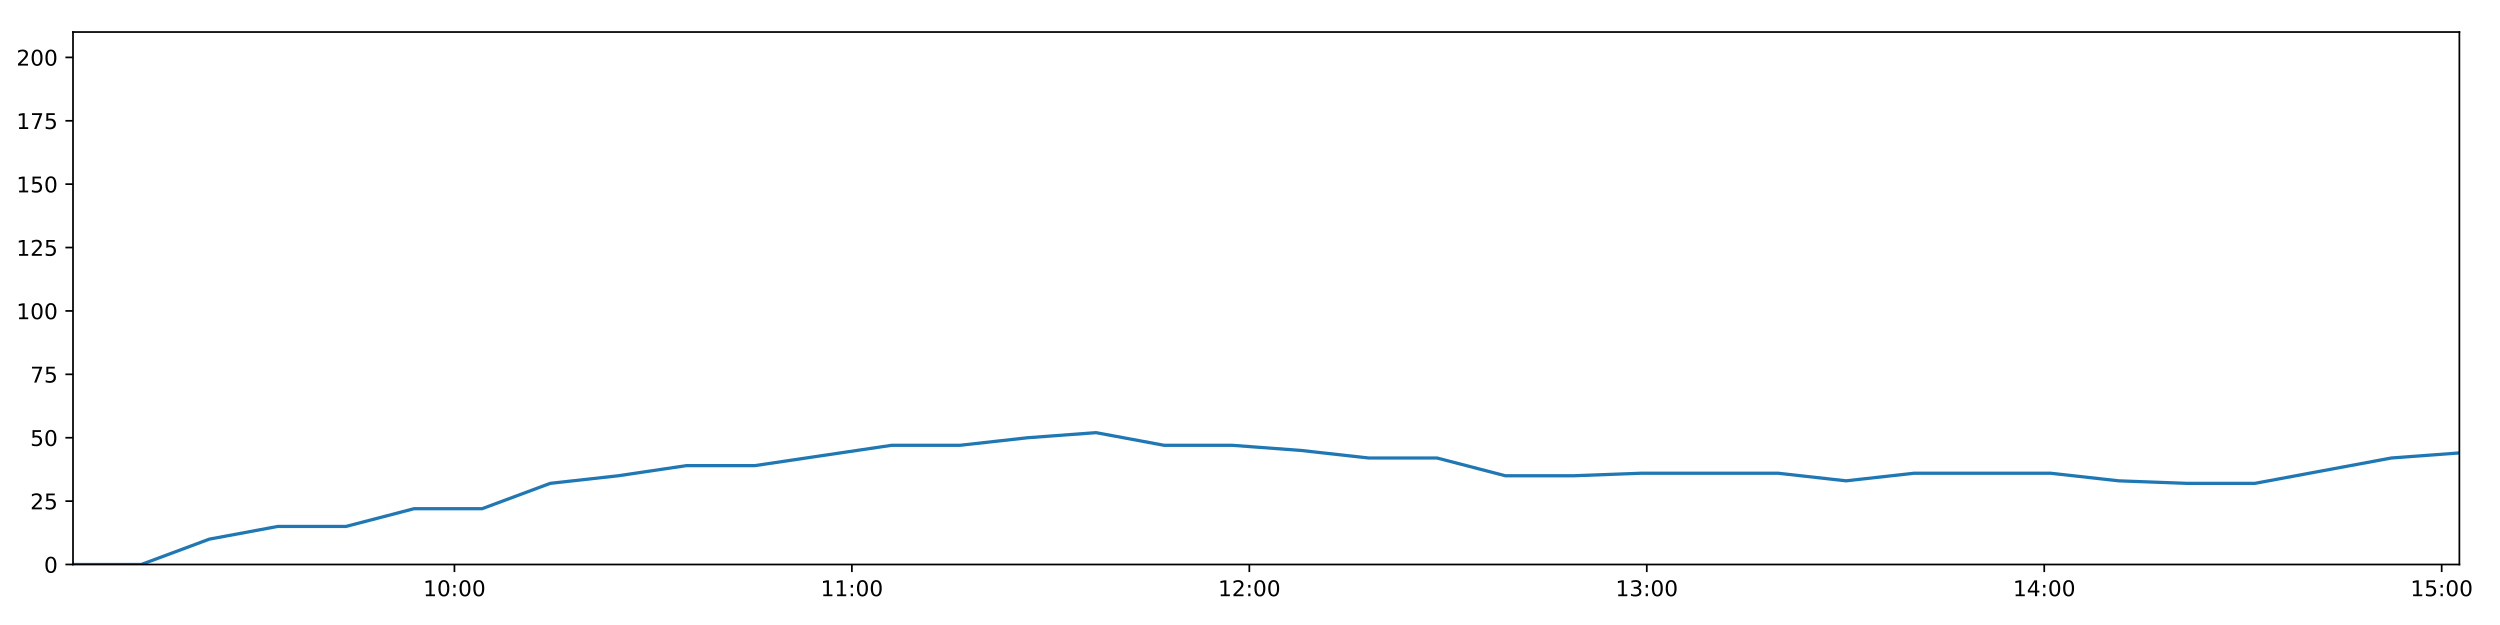
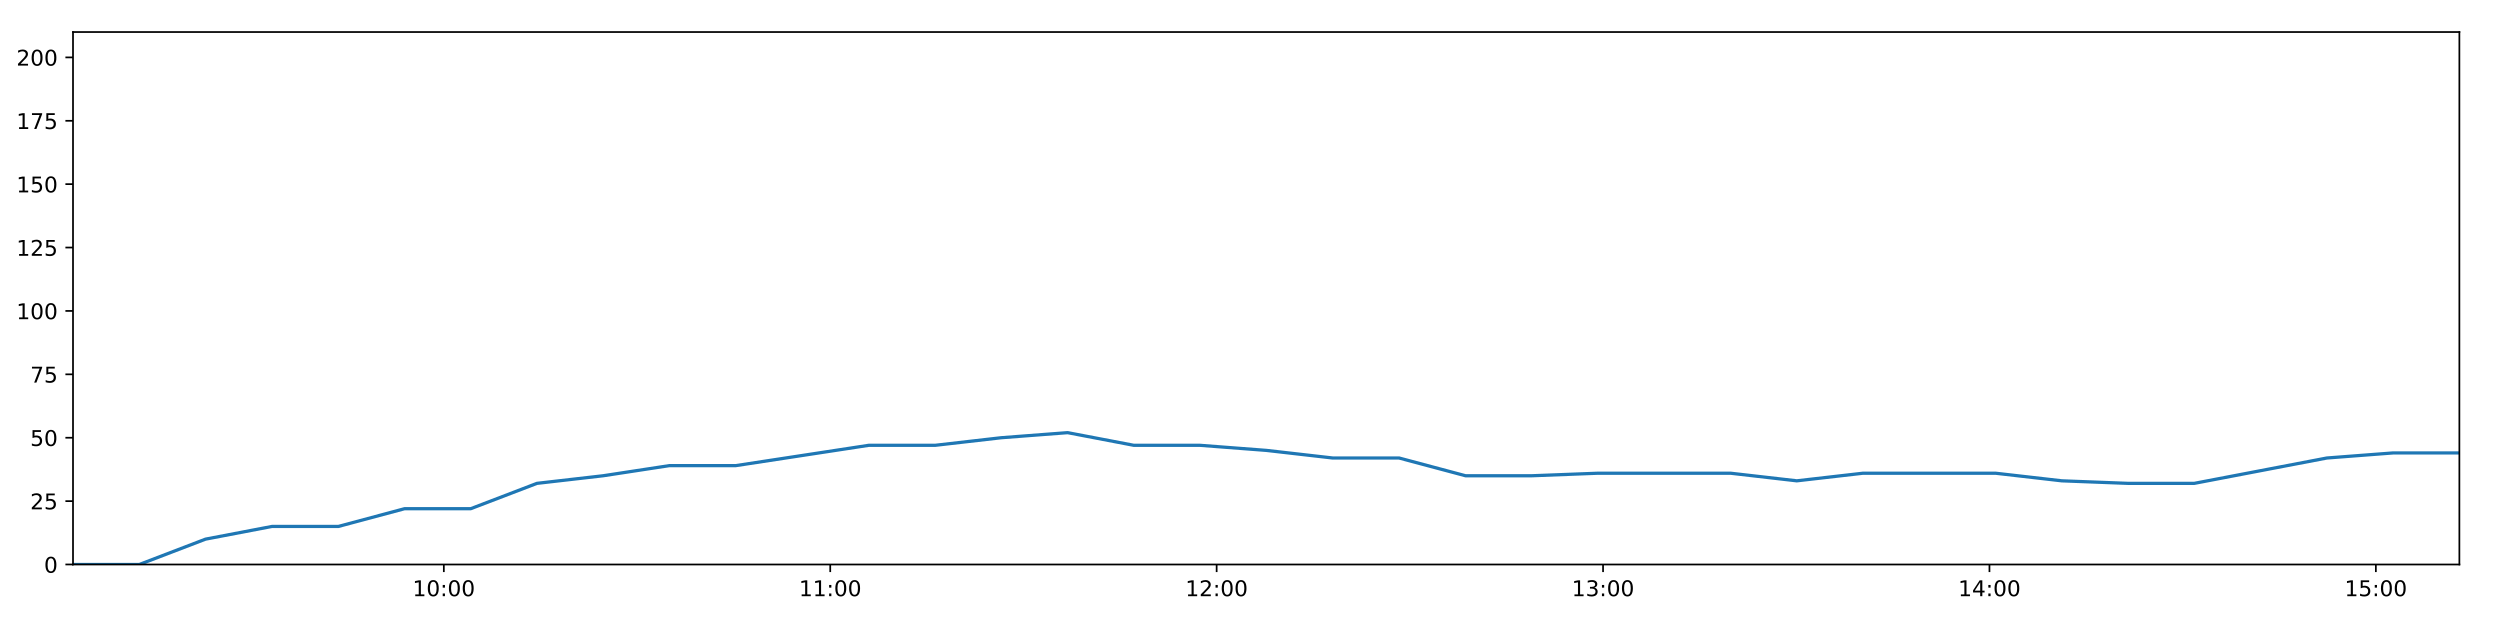
<svg xmlns="http://www.w3.org/2000/svg" xmlns:xlink="http://www.w3.org/1999/xlink" height="288pt" version="1.1" viewBox="0 0 1152 288" width="1152pt">
  <defs>
    <style type="text/css">
*{stroke-linecap:butt;stroke-linejoin:round;}
  </style>
  </defs>
  <g id="figure_1">
    <g id="patch_1">
      <path d="M 0 288  L 1152 288  L 1152 0  L 0 0  z " style="fill:#ffffff;" />
    </g>
    <g id="axes_1">
      <g id="patch_2">
        <path d="M 33.64 260.12  L 1133.28 260.12  L 1133.28 14.76  L 33.64 14.76  z " style="fill:#ffffff;" />
      </g>
      <g id="matplotlib.axis_1">
        <g id="xtick_1">
          <g id="line2d_1">
            <defs>
-               <path d="M 0 0  L 0 3.5  " id="mf796f3c38d" style="stroke:#000000;stroke-width:0.8;" />
-             </defs>
-             <g>
-               <use style="stroke:#000000;stroke-width:0.8;" x="209.403" xlink:href="#mf796f3c38d" y="260.12" />
+               <path d="M 0 0  L 0 3.5  " id="mfd7af25409" style="stroke:#000000;stroke-width:0.8;" />
+             </defs>
+             <g>
+               <use style="stroke:#000000;stroke-width:0.8;" x="204.518" xlink:href="#mfd7af25409" y="260.12" />
            </g>
          </g>
          <g id="text_1">
            <defs>
              <path d="M 12.406 8.297  L 28.516 8.297  L 28.516 63.922  L 10.984 60.406  L 10.984 69.391  L 28.422 72.906  L 38.281 72.906  L 38.281 8.297  L 54.391 8.297  L 54.391 0  L 12.406 0  z " id="DejaVuSans-49" />
              <path d="M 31.781 66.406  Q 24.172 66.406 20.328 58.906  Q 16.5 51.422 16.5 36.375  Q 16.5 21.391 20.328 13.891  Q 24.172 6.391 31.781 6.391  Q 39.453 6.391 43.281 13.891  Q 47.125 21.391 47.125 36.375  Q 47.125 51.422 43.281 58.906  Q 39.453 66.406 31.781 66.406  z M 31.781 74.219  Q 44.047 74.219 50.516 64.516  Q 56.984 54.828 56.984 36.375  Q 56.984 17.969 50.516 8.266  Q 44.047 -1.422 31.781 -1.422  Q 19.531 -1.422 13.062 8.266  Q 6.594 17.969 6.594 36.375  Q 6.594 54.828 13.062 64.516  Q 19.531 74.219 31.781 74.219  z " id="DejaVuSans-48" />
              <path d="M 11.719 12.406  L 22.016 12.406  L 22.016 0  L 11.719 0  z M 11.719 51.703  L 22.016 51.703  L 22.016 39.312  L 11.719 39.312  z " id="DejaVuSans-58" />
            </defs>
-             <g transform="translate(194.9934 274.7184)scale(0.1 -0.1)">
+             <g transform="translate(190.1087 274.7184)scale(0.1 -0.1)">
              <use xlink:href="#DejaVuSans-49" />
              <use x="63.623" xlink:href="#DejaVuSans-48" />
              <use x="127.246" xlink:href="#DejaVuSans-58" />
              <use x="160.938" xlink:href="#DejaVuSans-48" />
              <use x="224.561" xlink:href="#DejaVuSans-48" />
            </g>
          </g>
        </g>
        <g id="xtick_2">
          <g id="line2d_2">
            <g>
-               <use style="stroke:#000000;stroke-width:0.8;" x="392.548" xlink:href="#mf796f3c38d" y="260.12" />
+               <use style="stroke:#000000;stroke-width:0.8;" x="382.574" xlink:href="#mfd7af25409" y="260.12" />
            </g>
          </g>
          <g id="text_2">
-             <g transform="translate(378.1389 274.7184)scale(0.1 -0.1)">
+             <g transform="translate(368.1643 274.7184)scale(0.1 -0.1)">
              <use xlink:href="#DejaVuSans-49" />
              <use x="63.623" xlink:href="#DejaVuSans-49" />
              <use x="127.246" xlink:href="#DejaVuSans-58" />
              <use x="160.938" xlink:href="#DejaVuSans-48" />
              <use x="224.561" xlink:href="#DejaVuSans-48" />
            </g>
          </g>
        </g>
        <g id="xtick_3">
          <g id="line2d_3">
            <g>
-               <use style="stroke:#000000;stroke-width:0.8;" x="575.694" xlink:href="#mf796f3c38d" y="260.12" />
+               <use style="stroke:#000000;stroke-width:0.8;" x="560.629" xlink:href="#mfd7af25409" y="260.12" />
            </g>
          </g>
          <g id="text_3">
            <defs>
              <path d="M 19.188 8.297  L 53.609 8.297  L 53.609 0  L 7.328 0  L 7.328 8.297  Q 12.938 14.109 22.625 23.891  Q 32.328 33.688 34.812 36.531  Q 39.547 41.844 41.422 45.531  Q 43.312 49.219 43.312 52.781  Q 43.312 58.594 39.234 62.25  Q 35.156 65.922 28.609 65.922  Q 23.969 65.922 18.812 64.312  Q 13.672 62.703 7.812 59.422  L 7.812 69.391  Q 13.766 71.781 18.938 73  Q 24.125 74.219 28.422 74.219  Q 39.75 74.219 46.484 68.547  Q 53.219 62.891 53.219 53.422  Q 53.219 48.922 51.531 44.891  Q 49.859 40.875 45.406 35.406  Q 44.188 33.984 37.641 27.219  Q 31.109 20.453 19.188 8.297  z " id="DejaVuSans-50" />
            </defs>
-             <g transform="translate(561.2845 274.7184)scale(0.1 -0.1)">
+             <g transform="translate(546.22 274.7184)scale(0.1 -0.1)">
              <use xlink:href="#DejaVuSans-49" />
              <use x="63.623" xlink:href="#DejaVuSans-50" />
              <use x="127.246" xlink:href="#DejaVuSans-58" />
              <use x="160.938" xlink:href="#DejaVuSans-48" />
              <use x="224.561" xlink:href="#DejaVuSans-48" />
            </g>
          </g>
        </g>
        <g id="xtick_4">
          <g id="line2d_4">
            <g>
-               <use style="stroke:#000000;stroke-width:0.8;" x="758.839" xlink:href="#mf796f3c38d" y="260.12" />
+               <use style="stroke:#000000;stroke-width:0.8;" x="738.685" xlink:href="#mfd7af25409" y="260.12" />
            </g>
          </g>
          <g id="text_4">
            <defs>
              <path d="M 40.578 39.312  Q 47.656 37.797 51.625 33  Q 55.609 28.219 55.609 21.188  Q 55.609 10.406 48.188 4.484  Q 40.766 -1.422 27.094 -1.422  Q 22.516 -1.422 17.656 -0.516  Q 12.797 0.391 7.625 2.203  L 7.625 11.719  Q 11.719 9.328 16.594 8.109  Q 21.484 6.891 26.812 6.891  Q 36.078 6.891 40.938 10.547  Q 45.797 14.203 45.797 21.188  Q 45.797 27.641 41.281 31.266  Q 36.766 34.906 28.719 34.906  L 20.219 34.906  L 20.219 43.016  L 29.109 43.016  Q 36.375 43.016 40.234 45.922  Q 44.094 48.828 44.094 54.297  Q 44.094 59.906 40.109 62.906  Q 36.141 65.922 28.719 65.922  Q 24.656 65.922 20.016 65.031  Q 15.375 64.156 9.812 62.312  L 9.812 71.094  Q 15.438 72.656 20.344 73.438  Q 25.25 74.219 29.594 74.219  Q 40.828 74.219 47.359 69.109  Q 53.906 64.016 53.906 55.328  Q 53.906 49.266 50.438 45.094  Q 46.969 40.922 40.578 39.312  z " id="DejaVuSans-51" />
            </defs>
-             <g transform="translate(744.43 274.7184)scale(0.1 -0.1)">
+             <g transform="translate(724.2756 274.7184)scale(0.1 -0.1)">
              <use xlink:href="#DejaVuSans-49" />
              <use x="63.623" xlink:href="#DejaVuSans-51" />
              <use x="127.246" xlink:href="#DejaVuSans-58" />
              <use x="160.938" xlink:href="#DejaVuSans-48" />
              <use x="224.561" xlink:href="#DejaVuSans-48" />
            </g>
          </g>
        </g>
        <g id="xtick_5">
          <g id="line2d_5">
            <g>
-               <use style="stroke:#000000;stroke-width:0.8;" x="941.985" xlink:href="#mf796f3c38d" y="260.12" />
+               <use style="stroke:#000000;stroke-width:0.8;" x="916.741" xlink:href="#mfd7af25409" y="260.12" />
            </g>
          </g>
          <g id="text_5">
            <defs>
              <path d="M 37.797 64.312  L 12.891 25.391  L 37.797 25.391  z M 35.203 72.906  L 47.609 72.906  L 47.609 25.391  L 58.016 25.391  L 58.016 17.188  L 47.609 17.188  L 47.609 0  L 37.797 0  L 37.797 17.188  L 4.891 17.188  L 4.891 26.703  z " id="DejaVuSans-52" />
            </defs>
-             <g transform="translate(927.5755 274.7184)scale(0.1 -0.1)">
+             <g transform="translate(902.3313 274.7184)scale(0.1 -0.1)">
              <use xlink:href="#DejaVuSans-49" />
              <use x="63.623" xlink:href="#DejaVuSans-52" />
              <use x="127.246" xlink:href="#DejaVuSans-58" />
              <use x="160.938" xlink:href="#DejaVuSans-48" />
              <use x="224.561" xlink:href="#DejaVuSans-48" />
            </g>
          </g>
        </g>
        <g id="xtick_6">
          <g id="line2d_6">
            <g>
-               <use style="stroke:#000000;stroke-width:0.8;" x="1125.13" xlink:href="#mf796f3c38d" y="260.12" />
+               <use style="stroke:#000000;stroke-width:0.8;" x="1094.796" xlink:href="#mfd7af25409" y="260.12" />
            </g>
          </g>
          <g id="text_6">
            <defs>
              <path d="M 10.797 72.906  L 49.516 72.906  L 49.516 64.594  L 19.828 64.594  L 19.828 46.734  Q 21.969 47.469 24.109 47.828  Q 26.266 48.188 28.422 48.188  Q 40.625 48.188 47.75 41.5  Q 54.891 34.812 54.891 23.391  Q 54.891 11.625 47.562 5.094  Q 40.234 -1.422 26.906 -1.422  Q 22.312 -1.422 17.547 -0.641  Q 12.797 0.141 7.719 1.703  L 7.719 11.625  Q 12.109 9.234 16.797 8.062  Q 21.484 6.891 26.703 6.891  Q 35.156 6.891 40.078 11.328  Q 45.016 15.766 45.016 23.391  Q 45.016 31 40.078 35.438  Q 35.156 39.891 26.703 39.891  Q 22.75 39.891 18.812 39.016  Q 14.891 38.141 10.797 36.281  z " id="DejaVuSans-53" />
            </defs>
-             <g transform="translate(1110.721 274.7184)scale(0.1 -0.1)">
+             <g transform="translate(1080.387 274.7184)scale(0.1 -0.1)">
              <use xlink:href="#DejaVuSans-49" />
              <use x="63.623" xlink:href="#DejaVuSans-53" />
              <use x="127.246" xlink:href="#DejaVuSans-58" />
              <use x="160.938" xlink:href="#DejaVuSans-48" />
              <use x="224.561" xlink:href="#DejaVuSans-48" />
            </g>
          </g>
        </g>
      </g>
      <g id="matplotlib.axis_2">
        <g id="ytick_1">
          <g id="line2d_7">
            <defs>
-               <path d="M 0 0  L -3.5 0  " id="ma63d9d548a" style="stroke:#000000;stroke-width:0.8;" />
-             </defs>
-             <g>
-               <use style="stroke:#000000;stroke-width:0.8;" x="33.64" xlink:href="#ma63d9d548a" y="260.12" />
+               <path d="M 0 0  L -3.5 0  " id="m5aecfb1ec5" style="stroke:#000000;stroke-width:0.8;" />
+             </defs>
+             <g>
+               <use style="stroke:#000000;stroke-width:0.8;" x="33.64" xlink:href="#m5aecfb1ec5" y="260.12" />
            </g>
          </g>
          <g id="text_7">
            <g transform="translate(20.2775 263.9192)scale(0.1 -0.1)">
              <use xlink:href="#DejaVuSans-48" />
            </g>
          </g>
        </g>
        <g id="ytick_2">
          <g id="line2d_8">
            <g>
-               <use style="stroke:#000000;stroke-width:0.8;" x="33.64" xlink:href="#ma63d9d548a" y="230.91" />
+               <use style="stroke:#000000;stroke-width:0.8;" x="33.64" xlink:href="#m5aecfb1ec5" y="230.91" />
            </g>
          </g>
          <g id="text_8">
            <g transform="translate(13.915 234.7097)scale(0.1 -0.1)">
              <use xlink:href="#DejaVuSans-50" />
              <use x="63.623" xlink:href="#DejaVuSans-53" />
            </g>
          </g>
        </g>
        <g id="ytick_3">
          <g id="line2d_9">
            <g>
-               <use style="stroke:#000000;stroke-width:0.8;" x="33.64" xlink:href="#ma63d9d548a" y="201.701" />
+               <use style="stroke:#000000;stroke-width:0.8;" x="33.64" xlink:href="#m5aecfb1ec5" y="201.701" />
            </g>
          </g>
          <g id="text_9">
            <g transform="translate(13.915 205.5002)scale(0.1 -0.1)">
              <use xlink:href="#DejaVuSans-53" />
              <use x="63.623" xlink:href="#DejaVuSans-48" />
            </g>
          </g>
        </g>
        <g id="ytick_4">
          <g id="line2d_10">
            <g>
-               <use style="stroke:#000000;stroke-width:0.8;" x="33.64" xlink:href="#ma63d9d548a" y="172.491" />
+               <use style="stroke:#000000;stroke-width:0.8;" x="33.64" xlink:href="#m5aecfb1ec5" y="172.491" />
            </g>
          </g>
          <g id="text_10">
            <defs>
              <path d="M 8.203 72.906  L 55.078 72.906  L 55.078 68.703  L 28.609 0  L 18.312 0  L 43.219 64.594  L 8.203 64.594  z " id="DejaVuSans-55" />
            </defs>
            <g transform="translate(13.915 176.2906)scale(0.1 -0.1)">
              <use xlink:href="#DejaVuSans-55" />
              <use x="63.623" xlink:href="#DejaVuSans-53" />
            </g>
          </g>
        </g>
        <g id="ytick_5">
          <g id="line2d_11">
            <g>
-               <use style="stroke:#000000;stroke-width:0.8;" x="33.64" xlink:href="#ma63d9d548a" y="143.282" />
+               <use style="stroke:#000000;stroke-width:0.8;" x="33.64" xlink:href="#m5aecfb1ec5" y="143.282" />
            </g>
          </g>
          <g id="text_11">
            <g transform="translate(7.5525 147.0811)scale(0.1 -0.1)">
              <use xlink:href="#DejaVuSans-49" />
              <use x="63.623" xlink:href="#DejaVuSans-48" />
              <use x="127.246" xlink:href="#DejaVuSans-48" />
            </g>
          </g>
        </g>
        <g id="ytick_6">
          <g id="line2d_12">
            <g>
-               <use style="stroke:#000000;stroke-width:0.8;" x="33.64" xlink:href="#ma63d9d548a" y="114.072" />
+               <use style="stroke:#000000;stroke-width:0.8;" x="33.64" xlink:href="#m5aecfb1ec5" y="114.072" />
            </g>
          </g>
          <g id="text_12">
            <g transform="translate(7.5525 117.8716)scale(0.1 -0.1)">
              <use xlink:href="#DejaVuSans-49" />
              <use x="63.623" xlink:href="#DejaVuSans-50" />
              <use x="127.246" xlink:href="#DejaVuSans-53" />
            </g>
          </g>
        </g>
        <g id="ytick_7">
          <g id="line2d_13">
            <g>
-               <use style="stroke:#000000;stroke-width:0.8;" x="33.64" xlink:href="#ma63d9d548a" y="84.863" />
+               <use style="stroke:#000000;stroke-width:0.8;" x="33.64" xlink:href="#m5aecfb1ec5" y="84.863" />
            </g>
          </g>
          <g id="text_13">
            <g transform="translate(7.5525 88.66208)scale(0.1 -0.1)">
              <use xlink:href="#DejaVuSans-49" />
              <use x="63.623" xlink:href="#DejaVuSans-53" />
              <use x="127.246" xlink:href="#DejaVuSans-48" />
            </g>
          </g>
        </g>
        <g id="ytick_8">
          <g id="line2d_14">
            <g>
-               <use style="stroke:#000000;stroke-width:0.8;" x="33.64" xlink:href="#ma63d9d548a" y="55.653" />
+               <use style="stroke:#000000;stroke-width:0.8;" x="33.64" xlink:href="#m5aecfb1ec5" y="55.653" />
            </g>
          </g>
          <g id="text_14">
            <g transform="translate(7.5525 59.45255)scale(0.1 -0.1)">
              <use xlink:href="#DejaVuSans-49" />
              <use x="63.623" xlink:href="#DejaVuSans-55" />
              <use x="127.246" xlink:href="#DejaVuSans-53" />
            </g>
          </g>
        </g>
        <g id="ytick_9">
          <g id="line2d_15">
            <g>
-               <use style="stroke:#000000;stroke-width:0.8;" x="33.64" xlink:href="#ma63d9d548a" y="26.444" />
+               <use style="stroke:#000000;stroke-width:0.8;" x="33.64" xlink:href="#m5aecfb1ec5" y="26.444" />
            </g>
          </g>
          <g id="text_15">
            <g transform="translate(7.5525 30.24303)scale(0.1 -0.1)">
              <use xlink:href="#DejaVuSans-50" />
              <use x="63.623" xlink:href="#DejaVuSans-48" />
              <use x="127.246" xlink:href="#DejaVuSans-48" />
            </g>
          </g>
        </g>
      </g>
      <g id="line2d_16">
-         <path clip-path="url(#pd072528a60)" d="M 33.64 260.12  L 65.058 260.12  L 96.447 248.436  L 127.901 242.594  L 159.375 242.594  L 190.757 234.416  L 222.131 234.416  L 253.53 222.732  L 284.912 219.227  L 316.351 214.553  L 347.813 214.553  L 379.295 209.88  L 410.758 205.206  L 442.211 205.206  L 473.623 201.701  L 505.065 199.364  L 536.475 205.206  L 567.883 205.206  L 599.274 207.543  L 630.735 211.048  L 662.172 211.048  L 693.666 219.227  L 725.072 219.227  L 756.473 218.058  L 787.886 218.058  L 819.278 218.058  L 850.663 221.563  L 882.064 218.058  L 913.461 218.058  L 944.867 218.058  L 976.271 221.563  L 1007.676 222.732  L 1039.061 222.732  L 1070.488 216.89  L 1101.898 211.048  L 1133.28 208.711  " style="fill:none;stroke:#1f77b4;stroke-linecap:square;stroke-width:1.5;" />
+         <path clip-path="url(#pc0fb2342ed)" d="M 33.64 260.12  L 64.185 260.12  L 94.702 248.436  L 125.282 242.594  L 155.881 242.594  L 186.391 234.416  L 216.892 234.416  L 247.419 222.732  L 277.928 219.227  L 308.494 214.553  L 339.082 214.553  L 369.689 209.88  L 400.277 205.206  L 430.856 205.206  L 461.395 201.701  L 491.964 199.364  L 522.501 205.206  L 553.036 205.206  L 583.554 207.543  L 614.141 211.048  L 644.704 211.048  L 675.323 219.227  L 705.856 219.227  L 736.384 218.058  L 766.925 218.058  L 797.444 218.058  L 827.957 221.563  L 858.485 218.058  L 889.009 218.058  L 919.542 218.058  L 950.074 221.563  L 980.606 222.732  L 1011.119 222.732  L 1041.672 216.89  L 1072.21 211.048  L 1102.719 208.711  L 1133.28 208.711  " style="fill:none;stroke:#1f77b4;stroke-linecap:square;stroke-width:1.5;" />
      </g>
      <g id="patch_3">
        <path d="M 33.64 260.12  L 33.64 14.76  " style="fill:none;stroke:#000000;stroke-linecap:square;stroke-linejoin:miter;stroke-width:0.8;" />
      </g>
      <g id="patch_4">
        <path d="M 1133.28 260.12  L 1133.28 14.76  " style="fill:none;stroke:#000000;stroke-linecap:square;stroke-linejoin:miter;stroke-width:0.8;" />
      </g>
      <g id="patch_5">
        <path d="M 33.64 260.12  L 1133.28 260.12  " style="fill:none;stroke:#000000;stroke-linecap:square;stroke-linejoin:miter;stroke-width:0.8;" />
      </g>
      <g id="patch_6">
        <path d="M 33.64 14.76  L 1133.28 14.76  " style="fill:none;stroke:#000000;stroke-linecap:square;stroke-linejoin:miter;stroke-width:0.8;" />
      </g>
    </g>
  </g>
  <defs>
-     <clipPath id="pd072528a60">
+     <clipPath id="pc0fb2342ed">
      <rect height="245.36" width="1099.64" x="33.64" y="14.76" />
    </clipPath>
  </defs>
</svg>
